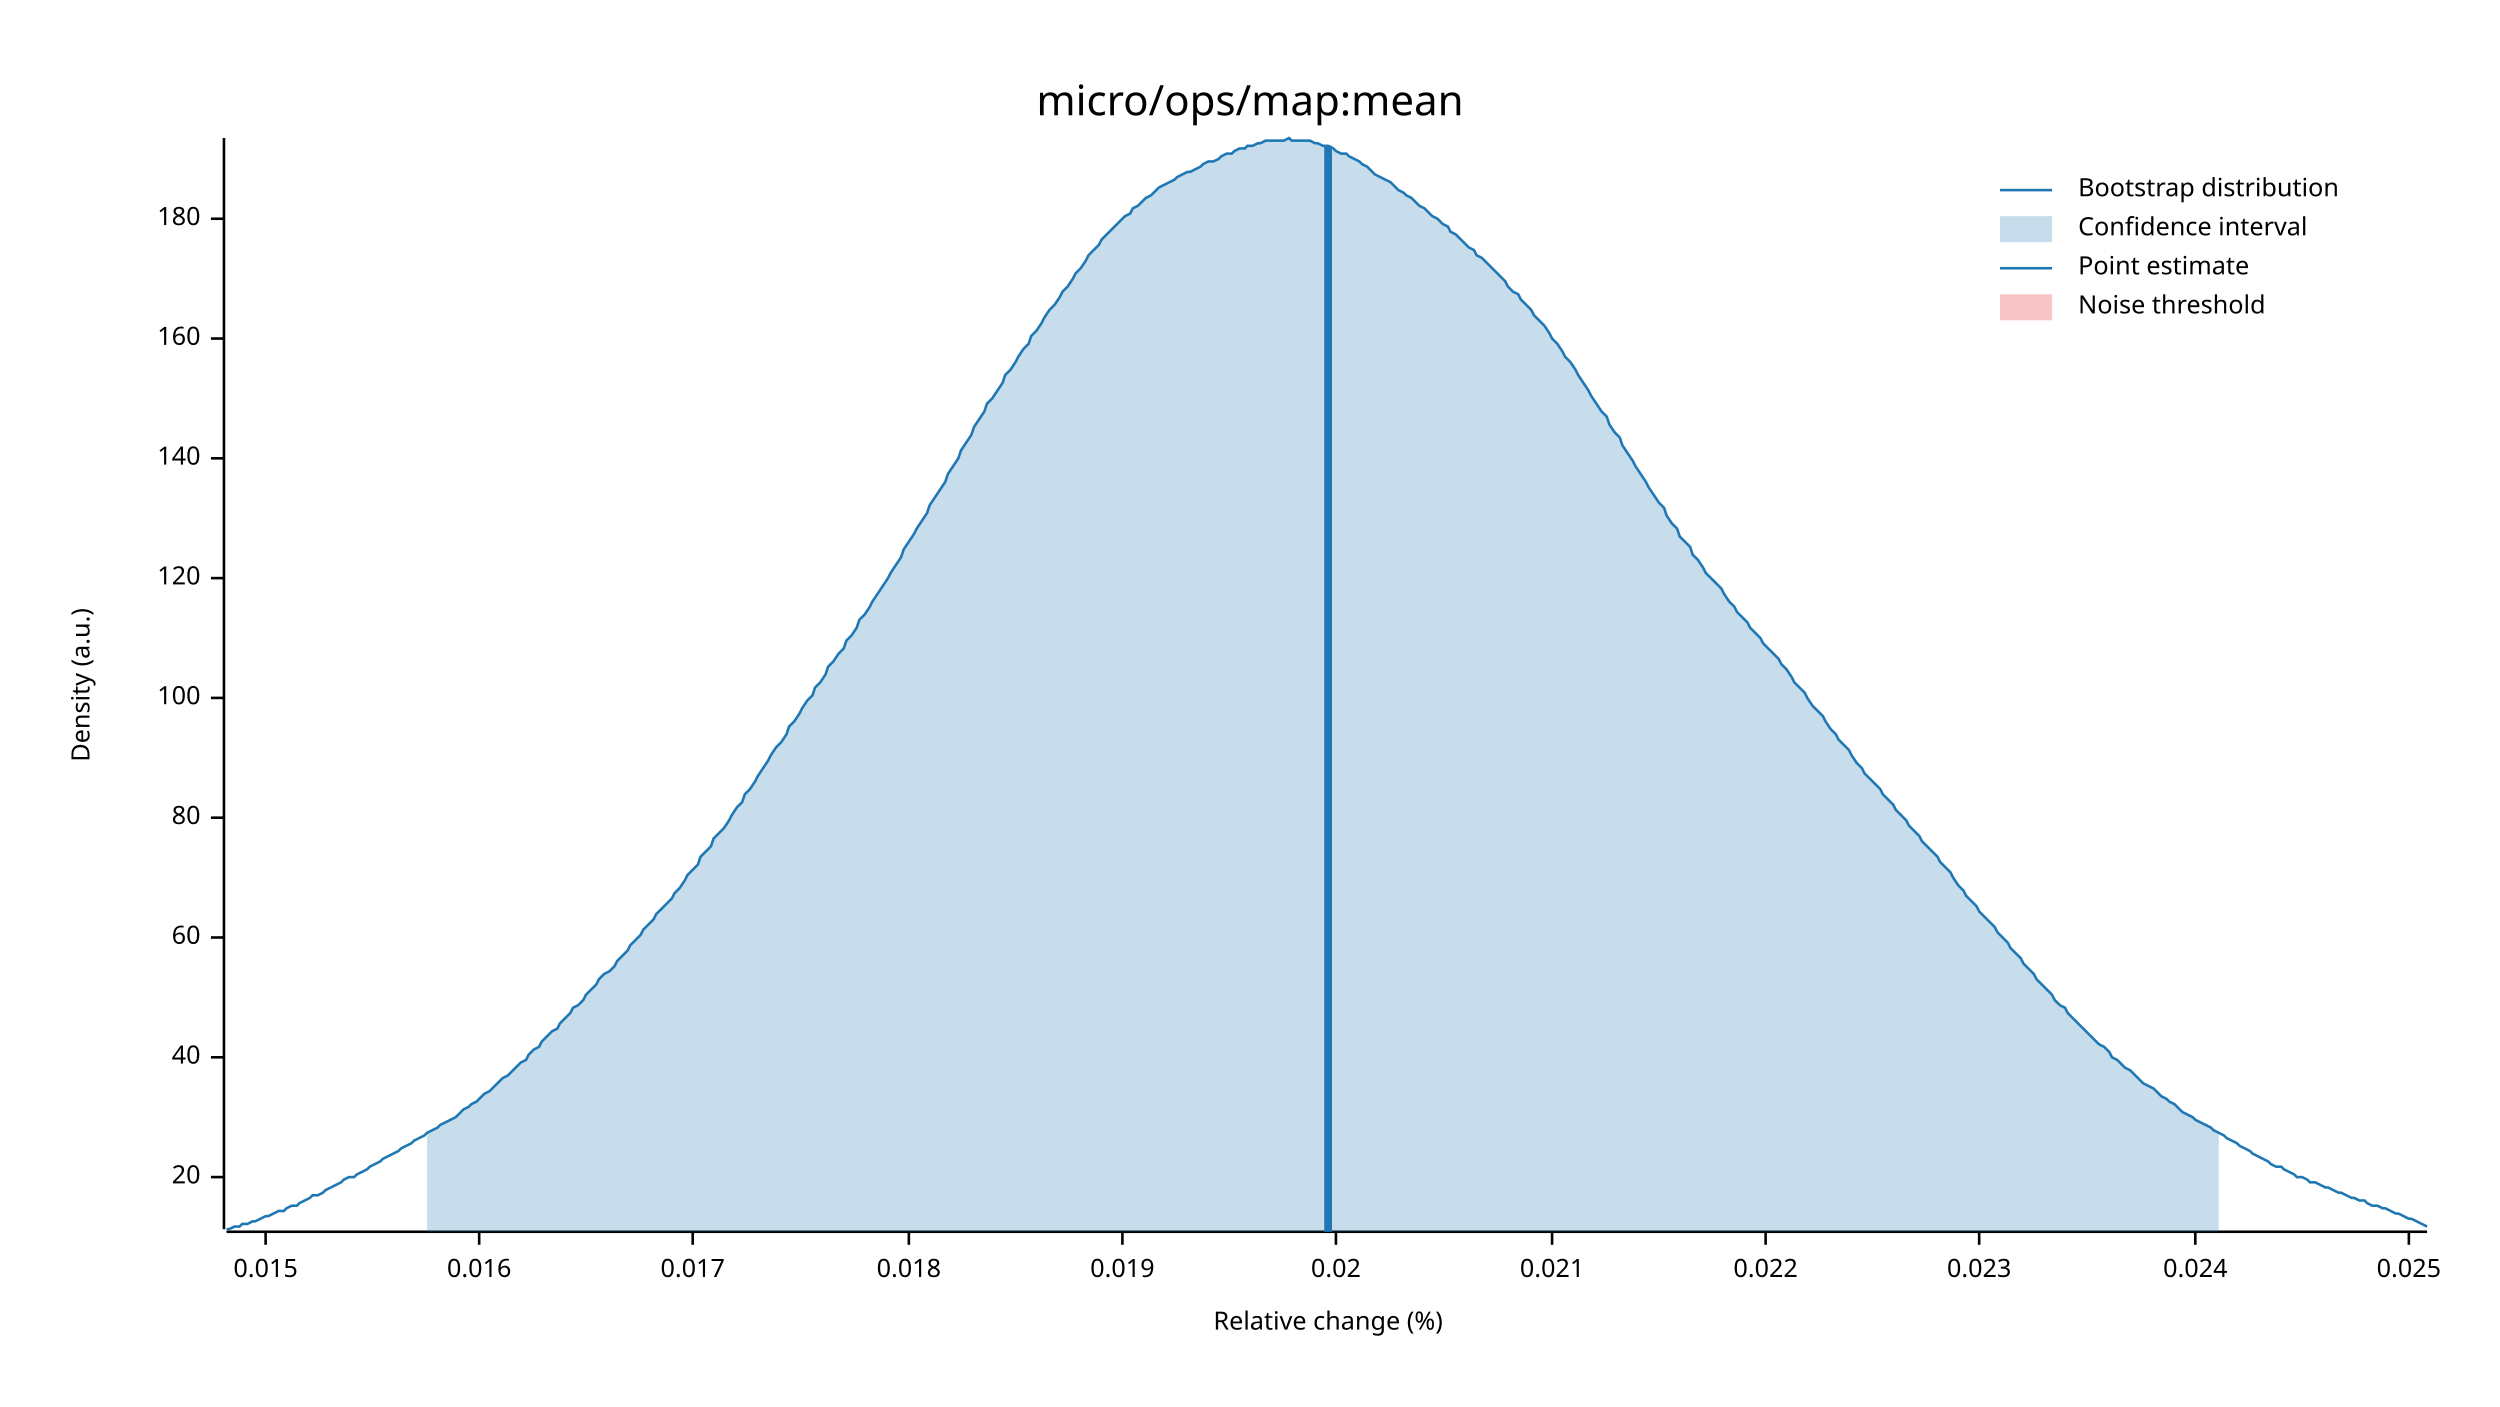
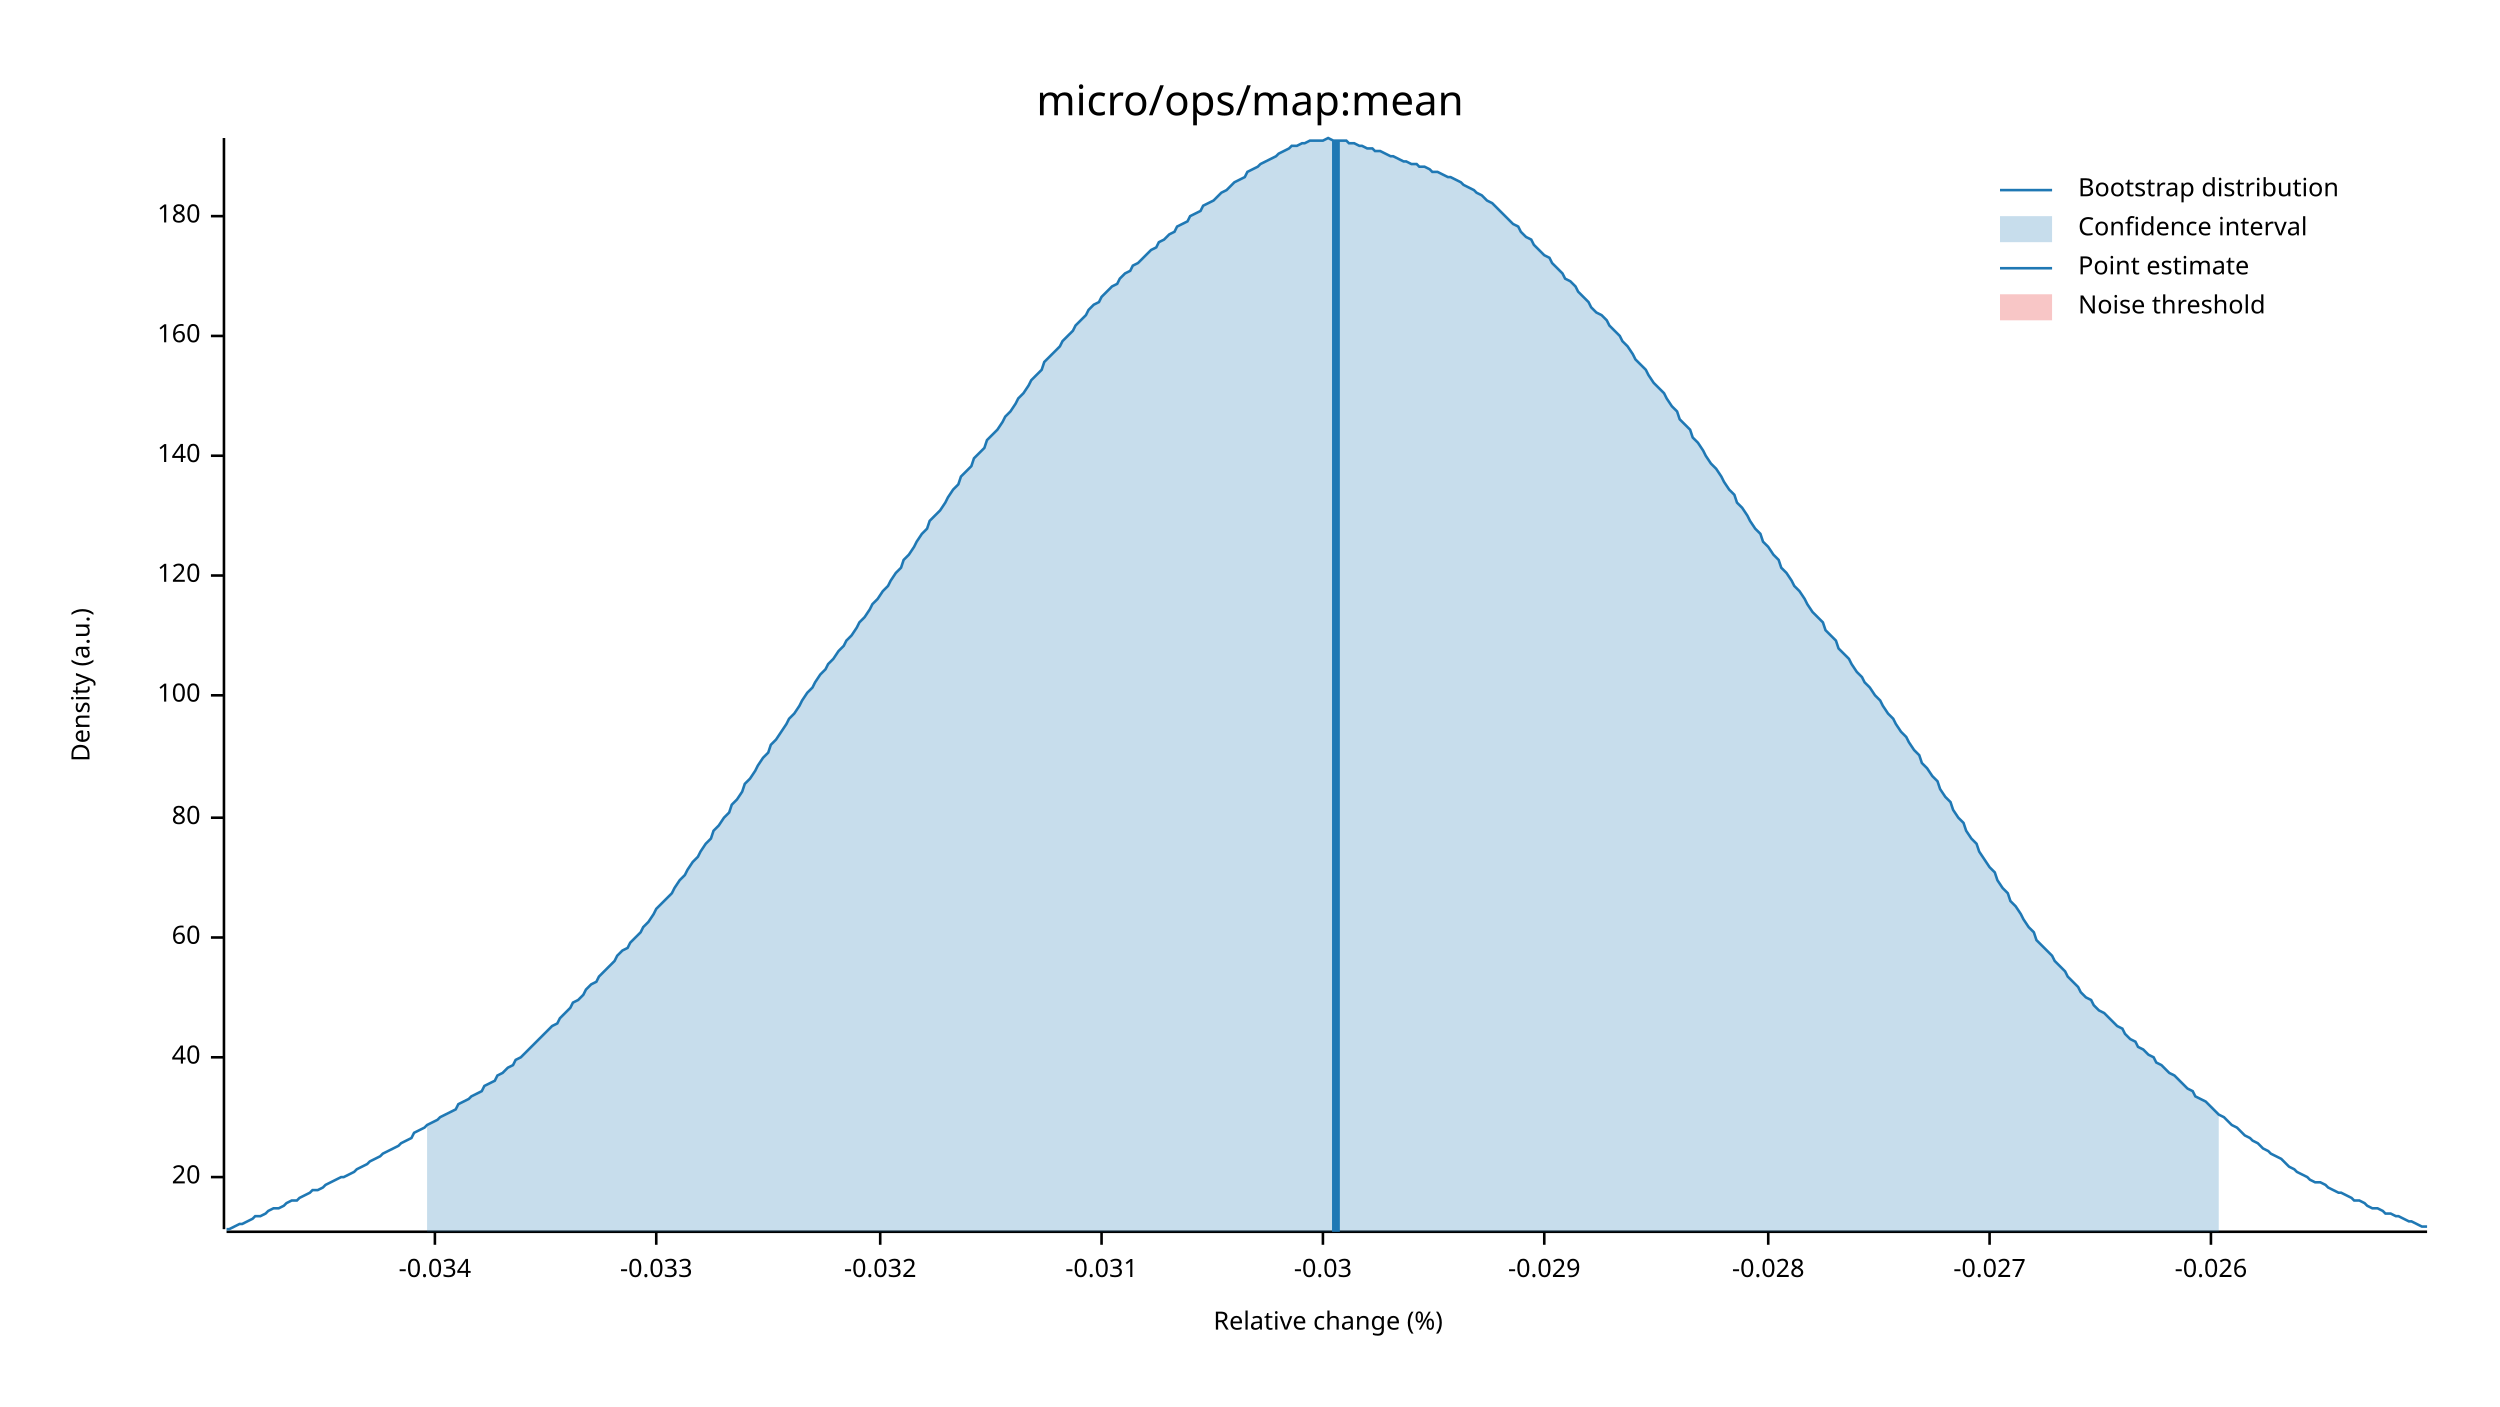
<svg xmlns="http://www.w3.org/2000/svg" width="960" height="540" viewBox="0 0 960 540">
  <text x="480" y="32" dy="0.76em" text-anchor="middle" font-family="sans-serif" font-size="16.129" opacity="1" fill="#000000">
micro/ops/map:mean
</text>
  <text x="27" y="263" dy="0.76em" text-anchor="middle" font-family="sans-serif" font-size="9.677" opacity="1" fill="#000000" transform="rotate(270, 27, 263)">
Density (a.u.)
</text>
  <text x="510" y="513" dy="-0.5ex" text-anchor="middle" font-family="sans-serif" font-size="9.677" opacity="1" fill="#000000">
Relative change (%)
</text>
  <polyline fill="none" opacity="1" stroke="#000000" stroke-width="1" points="86,53 86,472 " />
  <text x="77" y="452" dy="0.5ex" text-anchor="end" font-family="sans-serif" font-size="9.677" opacity="1" fill="#000000">
20
</text>
  <polyline fill="none" opacity="1" stroke="#000000" stroke-width="1" points="81,452 86,452 " />
  <text x="77" y="406" dy="0.5ex" text-anchor="end" font-family="sans-serif" font-size="9.677" opacity="1" fill="#000000">
40
</text>
  <polyline fill="none" opacity="1" stroke="#000000" stroke-width="1" points="81,406 86,406 " />
  <text x="77" y="360" dy="0.5ex" text-anchor="end" font-family="sans-serif" font-size="9.677" opacity="1" fill="#000000">
60
</text>
  <polyline fill="none" opacity="1" stroke="#000000" stroke-width="1" points="81,360 86,360 " />
  <text x="77" y="314" dy="0.5ex" text-anchor="end" font-family="sans-serif" font-size="9.677" opacity="1" fill="#000000">
80
</text>
  <polyline fill="none" opacity="1" stroke="#000000" stroke-width="1" points="81,314 86,314 " />
-   <text x="77" y="268" dy="0.5ex" text-anchor="end" font-family="sans-serif" font-size="9.677" opacity="1" fill="#000000">
+   <text x="77" y="267" dy="0.5ex" text-anchor="end" font-family="sans-serif" font-size="9.677" opacity="1" fill="#000000">
100
</text>
-   <polyline fill="none" opacity="1" stroke="#000000" stroke-width="1" points="81,268 86,268 " />
-   <text x="77" y="222" dy="0.5ex" text-anchor="end" font-family="sans-serif" font-size="9.677" opacity="1" fill="#000000">
+   <polyline fill="none" opacity="1" stroke="#000000" stroke-width="1" points="81,267 86,267 " />
+   <text x="77" y="221" dy="0.5ex" text-anchor="end" font-family="sans-serif" font-size="9.677" opacity="1" fill="#000000">
120
</text>
-   <polyline fill="none" opacity="1" stroke="#000000" stroke-width="1" points="81,222 86,222 " />
-   <text x="77" y="176" dy="0.5ex" text-anchor="end" font-family="sans-serif" font-size="9.677" opacity="1" fill="#000000">
+   <polyline fill="none" opacity="1" stroke="#000000" stroke-width="1" points="81,221 86,221 " />
+   <text x="77" y="175" dy="0.5ex" text-anchor="end" font-family="sans-serif" font-size="9.677" opacity="1" fill="#000000">
140
</text>
-   <polyline fill="none" opacity="1" stroke="#000000" stroke-width="1" points="81,176 86,176 " />
-   <text x="77" y="130" dy="0.5ex" text-anchor="end" font-family="sans-serif" font-size="9.677" opacity="1" fill="#000000">
+   <polyline fill="none" opacity="1" stroke="#000000" stroke-width="1" points="81,175 86,175 " />
+   <text x="77" y="129" dy="0.5ex" text-anchor="end" font-family="sans-serif" font-size="9.677" opacity="1" fill="#000000">
160
</text>
-   <polyline fill="none" opacity="1" stroke="#000000" stroke-width="1" points="81,130 86,130 " />
-   <text x="77" y="84" dy="0.5ex" text-anchor="end" font-family="sans-serif" font-size="9.677" opacity="1" fill="#000000">
+   <polyline fill="none" opacity="1" stroke="#000000" stroke-width="1" points="81,129 86,129 " />
+   <text x="77" y="83" dy="0.5ex" text-anchor="end" font-family="sans-serif" font-size="9.677" opacity="1" fill="#000000">
180
</text>
-   <polyline fill="none" opacity="1" stroke="#000000" stroke-width="1" points="81,84 86,84 " />
+   <polyline fill="none" opacity="1" stroke="#000000" stroke-width="1" points="81,83 86,83 " />
  <polyline fill="none" opacity="1" stroke="#000000" stroke-width="1" points="87,473 932,473 " />
-   <text x="102" y="483" dy="0.76em" text-anchor="middle" font-family="sans-serif" font-size="9.677" opacity="1" fill="#000000">
- 0.015
+   <text x="167" y="483" dy="0.76em" text-anchor="middle" font-family="sans-serif" font-size="9.677" opacity="1" fill="#000000">
+ -0.034
</text>
-   <polyline fill="none" opacity="1" stroke="#000000" stroke-width="1" points="102,473 102,478 " />
-   <text x="184" y="483" dy="0.76em" text-anchor="middle" font-family="sans-serif" font-size="9.677" opacity="1" fill="#000000">
- 0.016
+   <polyline fill="none" opacity="1" stroke="#000000" stroke-width="1" points="167,473 167,478 " />
+   <text x="252" y="483" dy="0.76em" text-anchor="middle" font-family="sans-serif" font-size="9.677" opacity="1" fill="#000000">
+ -0.033
</text>
-   <polyline fill="none" opacity="1" stroke="#000000" stroke-width="1" points="184,473 184,478 " />
-   <text x="266" y="483" dy="0.76em" text-anchor="middle" font-family="sans-serif" font-size="9.677" opacity="1" fill="#000000">
- 0.017
+   <polyline fill="none" opacity="1" stroke="#000000" stroke-width="1" points="252,473 252,478 " />
+   <text x="338" y="483" dy="0.76em" text-anchor="middle" font-family="sans-serif" font-size="9.677" opacity="1" fill="#000000">
+ -0.032
</text>
-   <polyline fill="none" opacity="1" stroke="#000000" stroke-width="1" points="266,473 266,478 " />
-   <text x="349" y="483" dy="0.76em" text-anchor="middle" font-family="sans-serif" font-size="9.677" opacity="1" fill="#000000">
- 0.018
+   <polyline fill="none" opacity="1" stroke="#000000" stroke-width="1" points="338,473 338,478 " />
+   <text x="423" y="483" dy="0.76em" text-anchor="middle" font-family="sans-serif" font-size="9.677" opacity="1" fill="#000000">
+ -0.031
</text>
-   <polyline fill="none" opacity="1" stroke="#000000" stroke-width="1" points="349,473 349,478 " />
-   <text x="431" y="483" dy="0.76em" text-anchor="middle" font-family="sans-serif" font-size="9.677" opacity="1" fill="#000000">
- 0.019
+   <polyline fill="none" opacity="1" stroke="#000000" stroke-width="1" points="423,473 423,478 " />
+   <text x="508" y="483" dy="0.76em" text-anchor="middle" font-family="sans-serif" font-size="9.677" opacity="1" fill="#000000">
+ -0.03
</text>
-   <polyline fill="none" opacity="1" stroke="#000000" stroke-width="1" points="431,473 431,478 " />
-   <text x="513" y="483" dy="0.76em" text-anchor="middle" font-family="sans-serif" font-size="9.677" opacity="1" fill="#000000">
- 0.02
+   <polyline fill="none" opacity="1" stroke="#000000" stroke-width="1" points="508,473 508,478 " />
+   <text x="593" y="483" dy="0.76em" text-anchor="middle" font-family="sans-serif" font-size="9.677" opacity="1" fill="#000000">
+ -0.029
</text>
-   <polyline fill="none" opacity="1" stroke="#000000" stroke-width="1" points="513,473 513,478 " />
-   <text x="596" y="483" dy="0.76em" text-anchor="middle" font-family="sans-serif" font-size="9.677" opacity="1" fill="#000000">
- 0.021
+   <polyline fill="none" opacity="1" stroke="#000000" stroke-width="1" points="593,473 593,478 " />
+   <text x="679" y="483" dy="0.76em" text-anchor="middle" font-family="sans-serif" font-size="9.677" opacity="1" fill="#000000">
+ -0.028
</text>
-   <polyline fill="none" opacity="1" stroke="#000000" stroke-width="1" points="596,473 596,478 " />
-   <text x="678" y="483" dy="0.76em" text-anchor="middle" font-family="sans-serif" font-size="9.677" opacity="1" fill="#000000">
- 0.022
+   <polyline fill="none" opacity="1" stroke="#000000" stroke-width="1" points="679,473 679,478 " />
+   <text x="764" y="483" dy="0.76em" text-anchor="middle" font-family="sans-serif" font-size="9.677" opacity="1" fill="#000000">
+ -0.027
</text>
-   <polyline fill="none" opacity="1" stroke="#000000" stroke-width="1" points="678,473 678,478 " />
-   <text x="760" y="483" dy="0.76em" text-anchor="middle" font-family="sans-serif" font-size="9.677" opacity="1" fill="#000000">
- 0.023
+   <polyline fill="none" opacity="1" stroke="#000000" stroke-width="1" points="764,473 764,478 " />
+   <text x="849" y="483" dy="0.76em" text-anchor="middle" font-family="sans-serif" font-size="9.677" opacity="1" fill="#000000">
+ -0.026
</text>
-   <polyline fill="none" opacity="1" stroke="#000000" stroke-width="1" points="760,473 760,478 " />
-   <text x="843" y="483" dy="0.76em" text-anchor="middle" font-family="sans-serif" font-size="9.677" opacity="1" fill="#000000">
- 0.024
- </text>
-   <polyline fill="none" opacity="1" stroke="#000000" stroke-width="1" points="843,473 843,478 " />
-   <text x="925" y="483" dy="0.76em" text-anchor="middle" font-family="sans-serif" font-size="9.677" opacity="1" fill="#000000">
- 0.025
- </text>
-   <polyline fill="none" opacity="1" stroke="#000000" stroke-width="1" points="925,473 925,478 " />
-   <polyline fill="none" opacity="1" stroke="#1F78B4" stroke-width="1" points="87,472 88,472 90,471 92,471 93,470 95,470 97,469 98,469 100,468 102,467 103,467 105,466 107,465 109,465 110,464 112,463 114,463 115,462 117,461 119,460 120,459 122,459 124,458 125,457 127,456 129,455 131,454 132,453 134,452 136,452 137,451 139,450 141,449 142,448 144,447 146,446 147,445 149,444 151,443 153,442 154,441 156,440 158,439 159,438 161,437 163,436 164,435 166,434 168,433 169,432 171,431 173,430 175,429 176,428 178,426 180,425 181,424 183,423 185,421 186,420 188,419 190,417 191,416 193,414 195,413 197,411 198,410 200,408 202,407 203,405 205,403 207,402 208,400 210,398 212,396 214,395 215,393 217,391 219,389 220,387 222,386 224,384 225,382 227,380 229,378 230,376 232,374 234,373 236,371 237,369 239,367 241,365 242,363 244,361 246,359 247,357 249,355 251,353 252,351 254,349 256,347 258,345 259,343 261,341 263,338 264,336 266,334 268,332 269,329 271,327 273,325 274,322 276,320 278,318 280,315 281,313 283,310 285,308 286,305 288,303 290,300 291,298 293,295 295,292 296,290 298,287 300,285 302,282 303,279 305,277 307,274 308,272 310,269 312,267 313,264 315,262 317,259 318,256 320,254 322,251 324,249 325,246 327,244 329,241 330,238 332,236 334,233 335,231 337,228 339,225 341,222 342,220 344,217 346,214 347,211 349,208 351,205 352,203 354,200 356,197 357,194 359,191 361,188 363,185 364,182 366,179 368,176 369,173 371,170 373,167 374,164 376,161 378,158 379,155 381,153 383,150 385,147 386,144 388,142 390,139 391,137 393,134 395,132 396,129 398,127 400,124 401,122 403,119 405,117 407,114 408,112 410,110 412,107 413,105 415,103 417,100 418,98 420,96 422,94 423,92 425,90 427,88 429,86 430,85 432,83 434,82 435,80 437,79 439,77 440,76 442,75 444,73 445,72 447,71 449,70 451,69 452,68 454,67 456,66 457,66 459,65 461,64 462,63 464,62 466,62 468,61 469,60 471,59 473,59 474,58 476,57 478,57 479,56 481,56 483,55 484,55 486,54 488,54 490,54 491,54 493,54 495,53 496,54 498,54 500,54 501,54 503,54 505,55 506,55 508,56 510,56 512,57 513,58 515,59 517,59 518,60 520,61 522,62 523,63 525,64 527,66 528,67 530,68 532,69 534,70 535,71 537,73 539,74 540,75 542,76 544,78 545,79 547,80 549,82 550,83 552,84 554,86 556,87 557,89 559,90 561,92 562,93 564,95 566,96 567,98 569,99 571,101 573,103 574,104 576,106 578,108 579,110 581,112 583,113 584,115 586,117 588,119 589,121 591,123 593,125 595,128 596,130 598,132 600,135 601,137 603,139 605,142 606,144 608,147 610,150 611,152 613,155 615,158 617,160 618,163 620,166 622,168 623,171 625,174 627,177 628,179 630,182 632,185 633,187 635,190 637,193 639,195 640,198 642,201 644,203 645,206 647,208 649,210 650,213 652,215 654,218 655,220 657,222 659,224 661,226 662,228 664,231 666,233 667,235 669,237 671,239 672,241 674,243 676,245 677,247 679,249 681,251 683,253 684,255 686,257 688,260 689,262 691,264 693,266 694,268 696,271 698,273 700,275 701,277 703,280 705,282 706,284 708,286 710,288 711,290 713,293 715,295 716,297 718,299 720,301 722,303 723,305 725,307 727,309 728,311 730,313 732,315 733,317 735,319 737,321 738,323 740,325 742,327 744,329 745,331 747,333 749,335 750,337 752,340 754,342 755,344 757,346 759,348 760,350 762,352 764,354 766,356 767,358 769,360 771,362 772,364 774,366 776,368 777,370 779,372 781,374 782,376 784,378 786,380 788,382 789,384 791,386 793,387 794,389 796,391 798,393 799,394 801,396 803,398 804,399 806,401 808,402 810,404 811,406 813,407 815,409 816,410 818,411 820,413 821,414 823,416 825,417 827,418 828,419 830,421 832,422 833,423 835,424 837,426 838,427 840,428 842,429 843,430 845,431 847,432 849,433 850,434 852,435 854,436 855,437 857,438 859,439 860,440 862,441 864,442 865,443 867,444 869,445 871,446 872,447 874,448 876,448 877,449 879,450 881,451 882,452 884,452 886,453 887,454 889,454 891,455 893,456 894,456 896,457 898,458 899,458 901,459 903,460 904,460 906,461 908,461 909,462 911,463 913,463 915,464 916,464 918,465 920,466 921,466 923,467 925,468 926,468 928,469 930,470 932,471 " />
-   <polygon opacity="0.25" fill="#1F78B4" points="164,435 166,434 168,433 169,432 171,431 173,430 175,429 176,428 178,426 180,425 181,424 183,423 185,421 186,420 188,419 190,417 191,416 193,414 195,413 197,411 198,410 200,408 202,407 203,405 205,403 207,402 208,400 210,398 212,396 214,395 215,393 217,391 219,389 220,387 222,386 224,384 225,382 227,380 229,378 230,376 232,374 234,373 236,371 237,369 239,367 241,365 242,363 244,361 246,359 247,357 249,355 251,353 252,351 254,349 256,347 258,345 259,343 261,341 263,338 264,336 266,334 268,332 269,329 271,327 273,325 274,322 276,320 278,318 280,315 281,313 283,310 285,308 286,305 288,303 290,300 291,298 293,295 295,292 296,290 298,287 300,285 302,282 303,279 305,277 307,274 308,272 310,269 312,267 313,264 315,262 317,259 318,256 320,254 322,251 324,249 325,246 327,244 329,241 330,238 332,236 334,233 335,231 337,228 339,225 341,222 342,220 344,217 346,214 347,211 349,208 351,205 352,203 354,200 356,197 357,194 359,191 361,188 363,185 364,182 366,179 368,176 369,173 371,170 373,167 374,164 376,161 378,158 379,155 381,153 383,150 385,147 386,144 388,142 390,139 391,137 393,134 395,132 396,129 398,127 400,124 401,122 403,119 405,117 407,114 408,112 410,110 412,107 413,105 415,103 417,100 418,98 420,96 422,94 423,92 425,90 427,88 429,86 430,85 432,83 434,82 435,80 437,79 439,77 440,76 442,75 444,73 445,72 447,71 449,70 451,69 452,68 454,67 456,66 457,66 459,65 461,64 462,63 464,62 466,62 468,61 469,60 471,59 473,59 474,58 476,57 478,57 479,56 481,56 483,55 484,55 486,54 488,54 490,54 491,54 493,54 495,53 496,54 498,54 500,54 501,54 503,54 505,55 506,55 508,56 510,56 512,57 513,58 515,59 517,59 518,60 520,61 522,62 523,63 525,64 527,66 528,67 530,68 532,69 534,70 535,71 537,73 539,74 540,75 542,76 544,78 545,79 547,80 549,82 550,83 552,84 554,86 556,87 557,89 559,90 561,92 562,93 564,95 566,96 567,98 569,99 571,101 573,103 574,104 576,106 578,108 579,110 581,112 583,113 584,115 586,117 588,119 589,121 591,123 593,125 595,128 596,130 598,132 600,135 601,137 603,139 605,142 606,144 608,147 610,150 611,152 613,155 615,158 617,160 618,163 620,166 622,168 623,171 625,174 627,177 628,179 630,182 632,185 633,187 635,190 637,193 639,195 640,198 642,201 644,203 645,206 647,208 649,210 650,213 652,215 654,218 655,220 657,222 659,224 661,226 662,228 664,231 666,233 667,235 669,237 671,239 672,241 674,243 676,245 677,247 679,249 681,251 683,253 684,255 686,257 688,260 689,262 691,264 693,266 694,268 696,271 698,273 700,275 701,277 703,280 705,282 706,284 708,286 710,288 711,290 713,293 715,295 716,297 718,299 720,301 722,303 723,305 725,307 727,309 728,311 730,313 732,315 733,317 735,319 737,321 738,323 740,325 742,327 744,329 745,331 747,333 749,335 750,337 752,340 754,342 755,344 757,346 759,348 760,350 762,352 764,354 766,356 767,358 769,360 771,362 772,364 774,366 776,368 777,370 779,372 781,374 782,376 784,378 786,380 788,382 789,384 791,386 793,387 794,389 796,391 798,393 799,394 801,396 803,398 804,399 806,401 808,402 810,404 811,406 813,407 815,409 816,410 818,411 820,413 821,414 823,416 825,417 827,418 828,419 830,421 832,422 833,423 835,424 837,426 838,427 840,428 842,429 843,430 845,431 847,432 849,433 850,434 852,435 852,473 164,473 " />
-   <polyline fill="none" opacity="1" stroke="#1F78B4" stroke-width="3" points="510,473 510,56 " />
+   <polyline fill="none" opacity="1" stroke="#000000" stroke-width="1" points="849,473 849,478 " />
+   <polyline fill="none" opacity="1" stroke="#1F78B4" stroke-width="1" points="87,472 88,472 90,471 92,470 93,470 95,469 97,468 98,467 100,467 102,466 103,465 105,464 107,464 109,463 110,462 112,461 114,461 115,460 117,459 119,458 120,457 122,457 124,456 125,455 127,454 129,453 131,452 132,452 134,451 136,450 137,449 139,448 141,447 142,446 144,445 146,444 147,443 149,442 151,441 153,440 154,439 156,438 158,437 159,435 161,434 163,433 164,432 166,431 168,430 169,429 171,428 173,427 175,426 176,424 178,423 180,422 181,421 183,420 185,419 186,417 188,416 190,415 191,413 193,412 195,410 197,409 198,407 200,406 202,404 203,403 205,401 207,399 208,398 210,396 212,394 214,393 215,391 217,389 219,387 220,385 222,384 224,382 225,380 227,378 229,377 230,375 232,373 234,371 236,369 237,367 239,365 241,364 242,362 244,360 246,358 247,356 249,354 251,351 252,349 254,347 256,345 258,343 259,341 261,338 263,336 264,334 266,331 268,329 269,327 271,324 273,322 274,319 276,317 278,314 280,312 281,309 283,307 285,304 286,301 288,299 290,296 291,294 293,291 295,289 296,286 298,284 300,281 302,278 303,276 305,274 307,271 308,269 310,266 312,264 313,262 315,259 317,257 318,255 320,253 322,250 324,248 325,246 327,244 329,241 330,239 332,237 334,234 335,232 337,230 339,227 341,225 342,223 344,220 346,218 347,215 349,213 351,210 352,208 354,205 356,203 357,200 359,198 361,196 363,193 364,191 366,188 368,186 369,183 371,181 373,179 374,176 376,174 378,172 379,169 381,167 383,165 385,162 386,160 388,158 390,155 391,153 393,151 395,148 396,146 398,144 400,142 401,139 403,137 405,135 407,133 408,131 410,129 412,127 413,125 415,123 417,121 418,119 420,117 422,116 423,114 425,112 427,110 429,109 430,107 432,105 434,104 435,102 437,101 439,99 440,98 442,96 444,95 445,93 447,92 449,90 451,89 452,87 454,86 456,85 457,83 459,82 461,81 462,79 464,78 466,77 468,75 469,74 471,73 473,71 474,70 476,69 478,68 479,66 481,65 483,64 484,63 486,62 488,61 490,60 491,59 493,58 495,57 496,56 498,56 500,55 501,55 503,54 505,54 506,54 508,54 510,53 512,54 513,54 515,54 517,54 518,55 520,55 522,56 523,56 525,57 527,57 528,58 530,58 532,59 534,60 535,60 537,61 539,62 540,62 542,63 544,63 545,64 547,64 549,65 550,66 552,66 554,67 556,68 557,68 559,69 561,70 562,71 564,72 566,73 567,74 569,75 571,77 573,78 574,79 576,81 578,83 579,84 581,86 583,87 584,89 586,91 588,92 589,94 591,96 593,98 595,99 596,101 598,103 600,105 601,107 603,108 605,110 606,112 608,114 610,116 611,118 613,120 615,121 617,123 618,125 620,127 622,129 623,131 625,133 627,136 628,138 630,140 632,142 633,144 635,147 637,149 639,151 640,153 642,156 644,158 645,161 647,163 649,165 650,168 652,170 654,173 655,175 657,178 659,180 661,183 662,185 664,188 666,190 667,193 669,195 671,198 672,200 674,203 676,205 677,208 679,210 681,213 683,215 684,218 686,220 688,223 689,225 691,227 693,230 694,232 696,235 698,237 700,239 701,242 703,244 705,246 706,249 708,251 710,253 711,255 713,258 715,260 716,262 718,264 720,267 722,269 723,271 725,274 727,276 728,278 730,281 732,283 733,285 735,288 737,290 738,293 740,295 742,298 744,300 745,303 747,306 749,308 750,311 752,314 754,316 755,319 757,322 759,324 760,327 762,330 764,333 766,335 767,338 769,341 771,343 772,346 774,348 776,351 777,353 779,356 781,358 782,361 784,363 786,365 788,367 789,369 791,371 793,373 794,375 796,377 798,379 799,381 801,383 803,384 804,386 806,388 808,389 810,391 811,392 813,394 815,395 816,397 818,399 820,400 821,402 823,403 825,405 827,406 828,408 830,409 832,411 833,412 835,413 837,415 838,416 840,418 842,419 843,421 845,422 847,423 849,425 850,426 852,428 854,429 855,430 857,432 859,433 860,434 862,436 864,437 865,438 867,439 869,441 871,442 872,443 874,444 876,445 877,446 879,448 881,449 882,450 884,451 886,452 887,453 889,454 891,454 893,455 894,456 896,457 898,458 899,458 901,459 903,460 904,461 906,461 908,462 909,463 911,464 913,464 915,465 916,466 918,466 920,467 921,467 923,468 925,469 926,469 928,470 930,471 932,471 " />
+   <polygon opacity="0.25" fill="#1F78B4" points="164,432 166,431 168,430 169,429 171,428 173,427 175,426 176,424 178,423 180,422 181,421 183,420 185,419 186,417 188,416 190,415 191,413 193,412 195,410 197,409 198,407 200,406 202,404 203,403 205,401 207,399 208,398 210,396 212,394 214,393 215,391 217,389 219,387 220,385 222,384 224,382 225,380 227,378 229,377 230,375 232,373 234,371 236,369 237,367 239,365 241,364 242,362 244,360 246,358 247,356 249,354 251,351 252,349 254,347 256,345 258,343 259,341 261,338 263,336 264,334 266,331 268,329 269,327 271,324 273,322 274,319 276,317 278,314 280,312 281,309 283,307 285,304 286,301 288,299 290,296 291,294 293,291 295,289 296,286 298,284 300,281 302,278 303,276 305,274 307,271 308,269 310,266 312,264 313,262 315,259 317,257 318,255 320,253 322,250 324,248 325,246 327,244 329,241 330,239 332,237 334,234 335,232 337,230 339,227 341,225 342,223 344,220 346,218 347,215 349,213 351,210 352,208 354,205 356,203 357,200 359,198 361,196 363,193 364,191 366,188 368,186 369,183 371,181 373,179 374,176 376,174 378,172 379,169 381,167 383,165 385,162 386,160 388,158 390,155 391,153 393,151 395,148 396,146 398,144 400,142 401,139 403,137 405,135 407,133 408,131 410,129 412,127 413,125 415,123 417,121 418,119 420,117 422,116 423,114 425,112 427,110 429,109 430,107 432,105 434,104 435,102 437,101 439,99 440,98 442,96 444,95 445,93 447,92 449,90 451,89 452,87 454,86 456,85 457,83 459,82 461,81 462,79 464,78 466,77 468,75 469,74 471,73 473,71 474,70 476,69 478,68 479,66 481,65 483,64 484,63 486,62 488,61 490,60 491,59 493,58 495,57 496,56 498,56 500,55 501,55 503,54 505,54 506,54 508,54 510,53 512,54 513,54 515,54 517,54 518,55 520,55 522,56 523,56 525,57 527,57 528,58 530,58 532,59 534,60 535,60 537,61 539,62 540,62 542,63 544,63 545,64 547,64 549,65 550,66 552,66 554,67 556,68 557,68 559,69 561,70 562,71 564,72 566,73 567,74 569,75 571,77 573,78 574,79 576,81 578,83 579,84 581,86 583,87 584,89 586,91 588,92 589,94 591,96 593,98 595,99 596,101 598,103 600,105 601,107 603,108 605,110 606,112 608,114 610,116 611,118 613,120 615,121 617,123 618,125 620,127 622,129 623,131 625,133 627,136 628,138 630,140 632,142 633,144 635,147 637,149 639,151 640,153 642,156 644,158 645,161 647,163 649,165 650,168 652,170 654,173 655,175 657,178 659,180 661,183 662,185 664,188 666,190 667,193 669,195 671,198 672,200 674,203 676,205 677,208 679,210 681,213 683,215 684,218 686,220 688,223 689,225 691,227 693,230 694,232 696,235 698,237 700,239 701,242 703,244 705,246 706,249 708,251 710,253 711,255 713,258 715,260 716,262 718,264 720,267 722,269 723,271 725,274 727,276 728,278 730,281 732,283 733,285 735,288 737,290 738,293 740,295 742,298 744,300 745,303 747,306 749,308 750,311 752,314 754,316 755,319 757,322 759,324 760,327 762,330 764,333 766,335 767,338 769,341 771,343 772,346 774,348 776,351 777,353 779,356 781,358 782,361 784,363 786,365 788,367 789,369 791,371 793,373 794,375 796,377 798,379 799,381 801,383 803,384 804,386 806,388 808,389 810,391 811,392 813,394 815,395 816,397 818,399 820,400 821,402 823,403 825,405 827,406 828,408 830,409 832,411 833,412 835,413 837,415 838,416 840,418 842,419 843,421 845,422 847,423 849,425 850,426 852,428 852,473 164,473 " />
+   <polyline fill="none" opacity="1" stroke="#1F78B4" stroke-width="3" points="513,473 513,54 " />
  <rect x="509" y="53" width="0" height="419" opacity="0.1" fill="#E31A1C" stroke="none" />
  <text x="798" y="68" dy="0.76em" text-anchor="start" font-family="sans-serif" font-size="9.677" opacity="1" fill="#000000">
Bootstrap distribution
</text>
  <text x="798" y="83" dy="0.76em" text-anchor="start" font-family="sans-serif" font-size="9.677" opacity="1" fill="#000000">
Confidence interval
</text>
  <text x="798" y="98" dy="0.76em" text-anchor="start" font-family="sans-serif" font-size="9.677" opacity="1" fill="#000000">
Point estimate
</text>
  <text x="798" y="113" dy="0.76em" text-anchor="start" font-family="sans-serif" font-size="9.677" opacity="1" fill="#000000">
Noise threshold
</text>
  <polyline fill="none" opacity="1" stroke="#1F78B4" stroke-width="1" points="768,73 788,73 " />
  <rect x="768" y="83" width="20" height="10" opacity="0.25" fill="#1F78B4" stroke="none" />
  <polyline fill="none" opacity="1" stroke="#1F78B4" stroke-width="1" points="768,103 788,103 " />
  <rect x="768" y="113" width="20" height="10" opacity="0.25" fill="#E31A1C" stroke="none" />
</svg>
